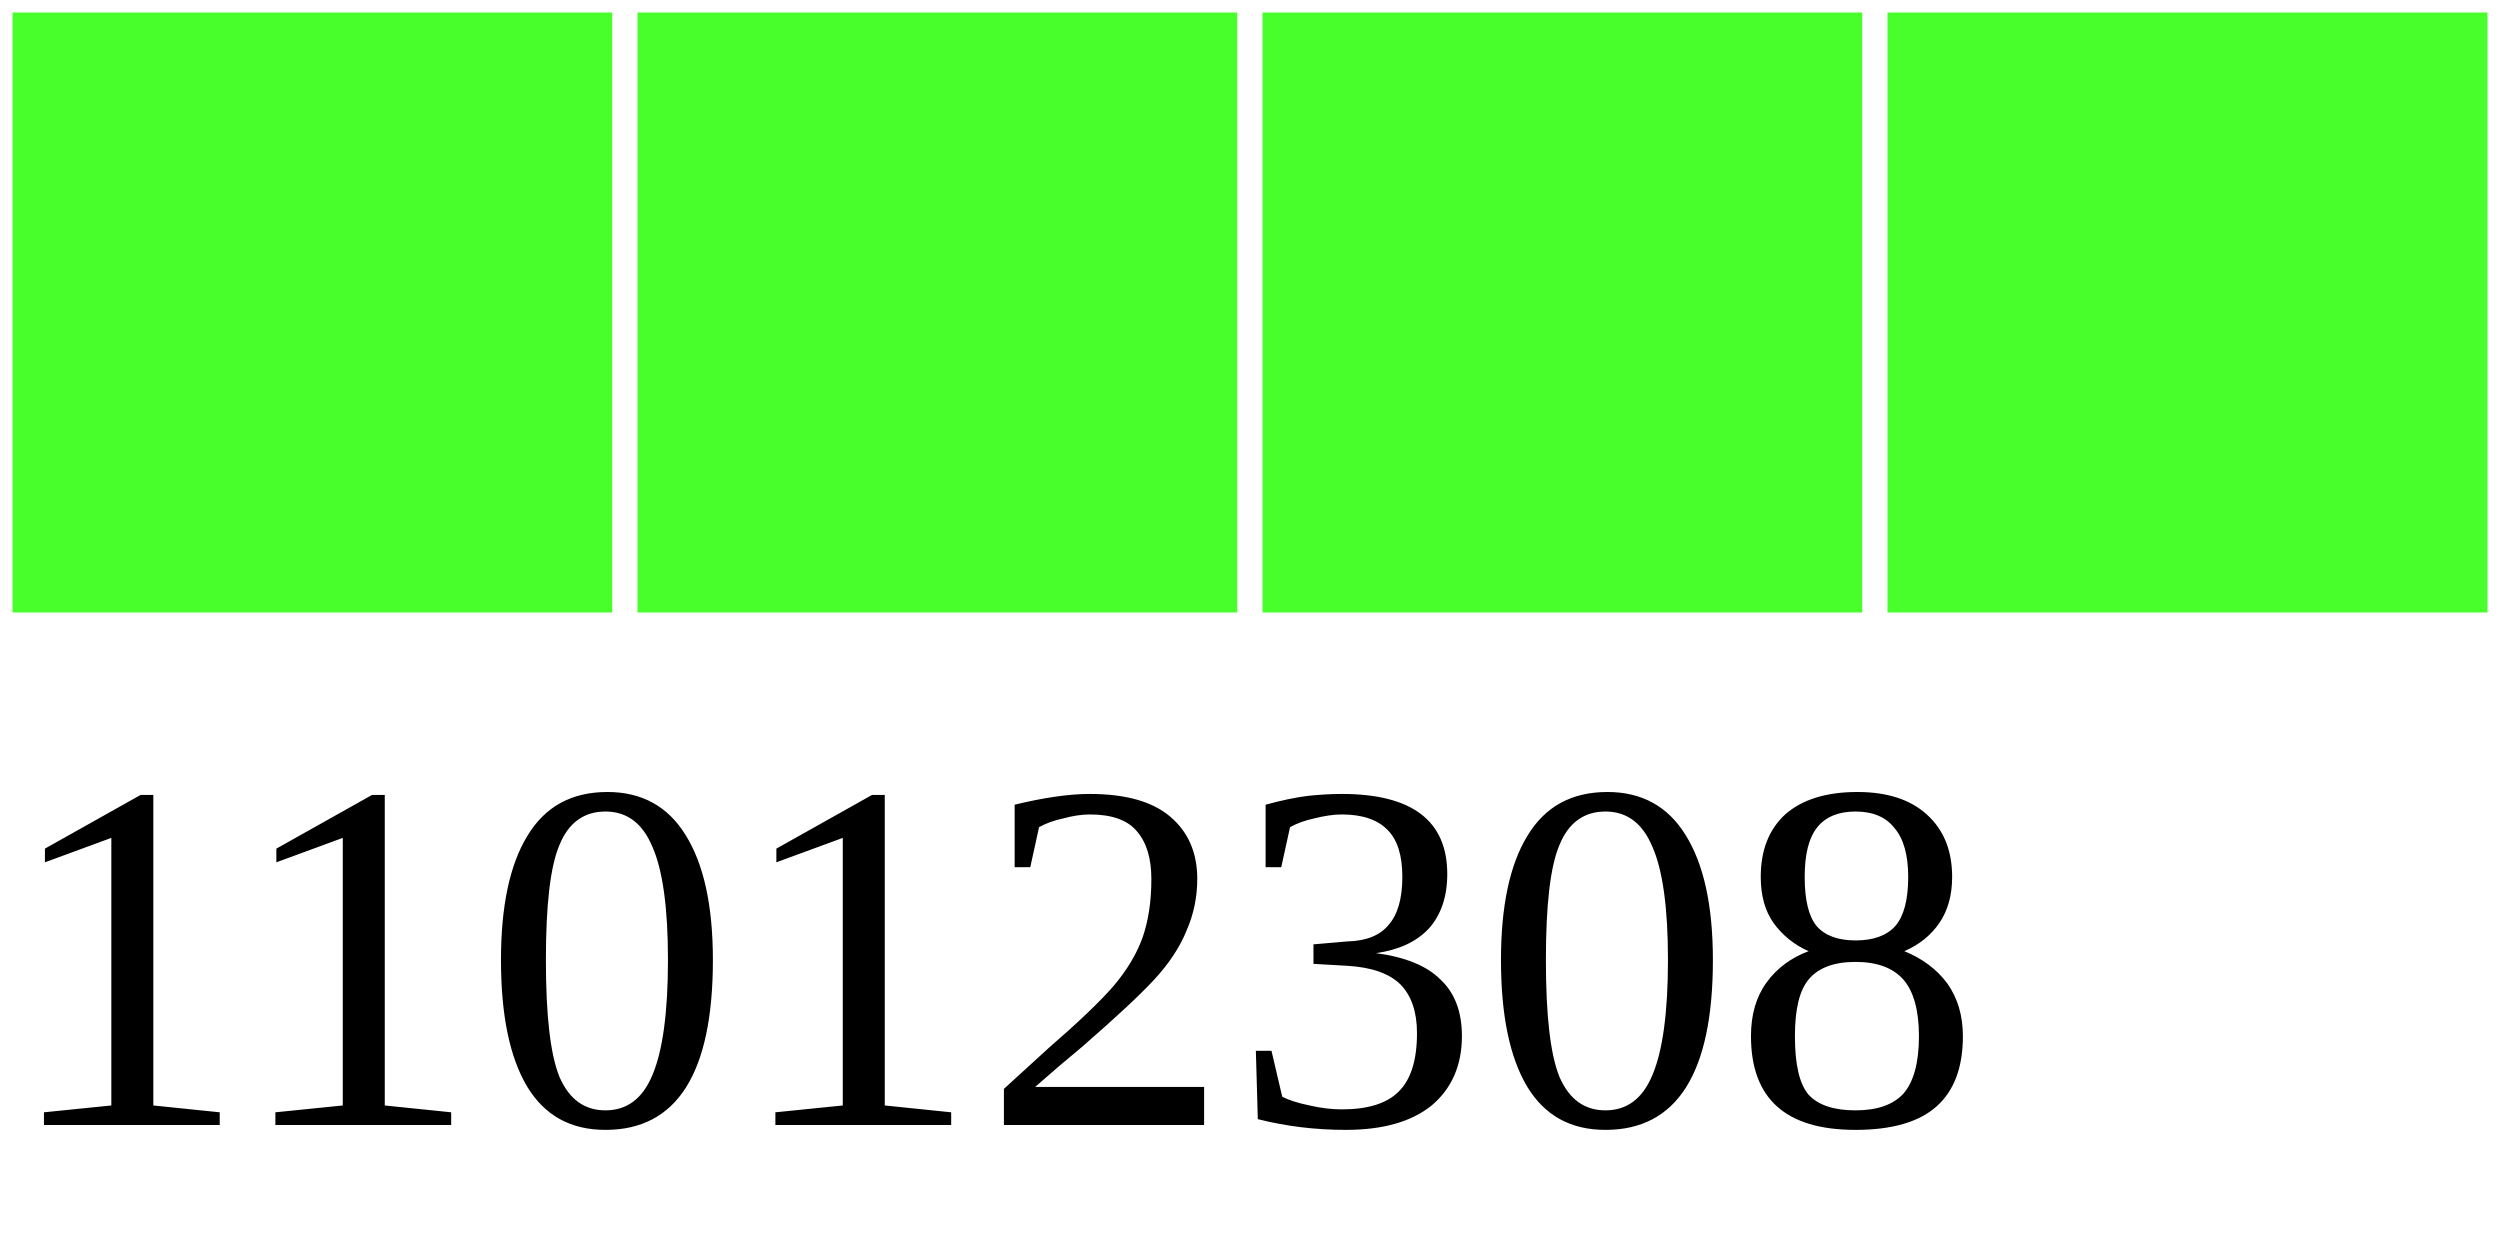
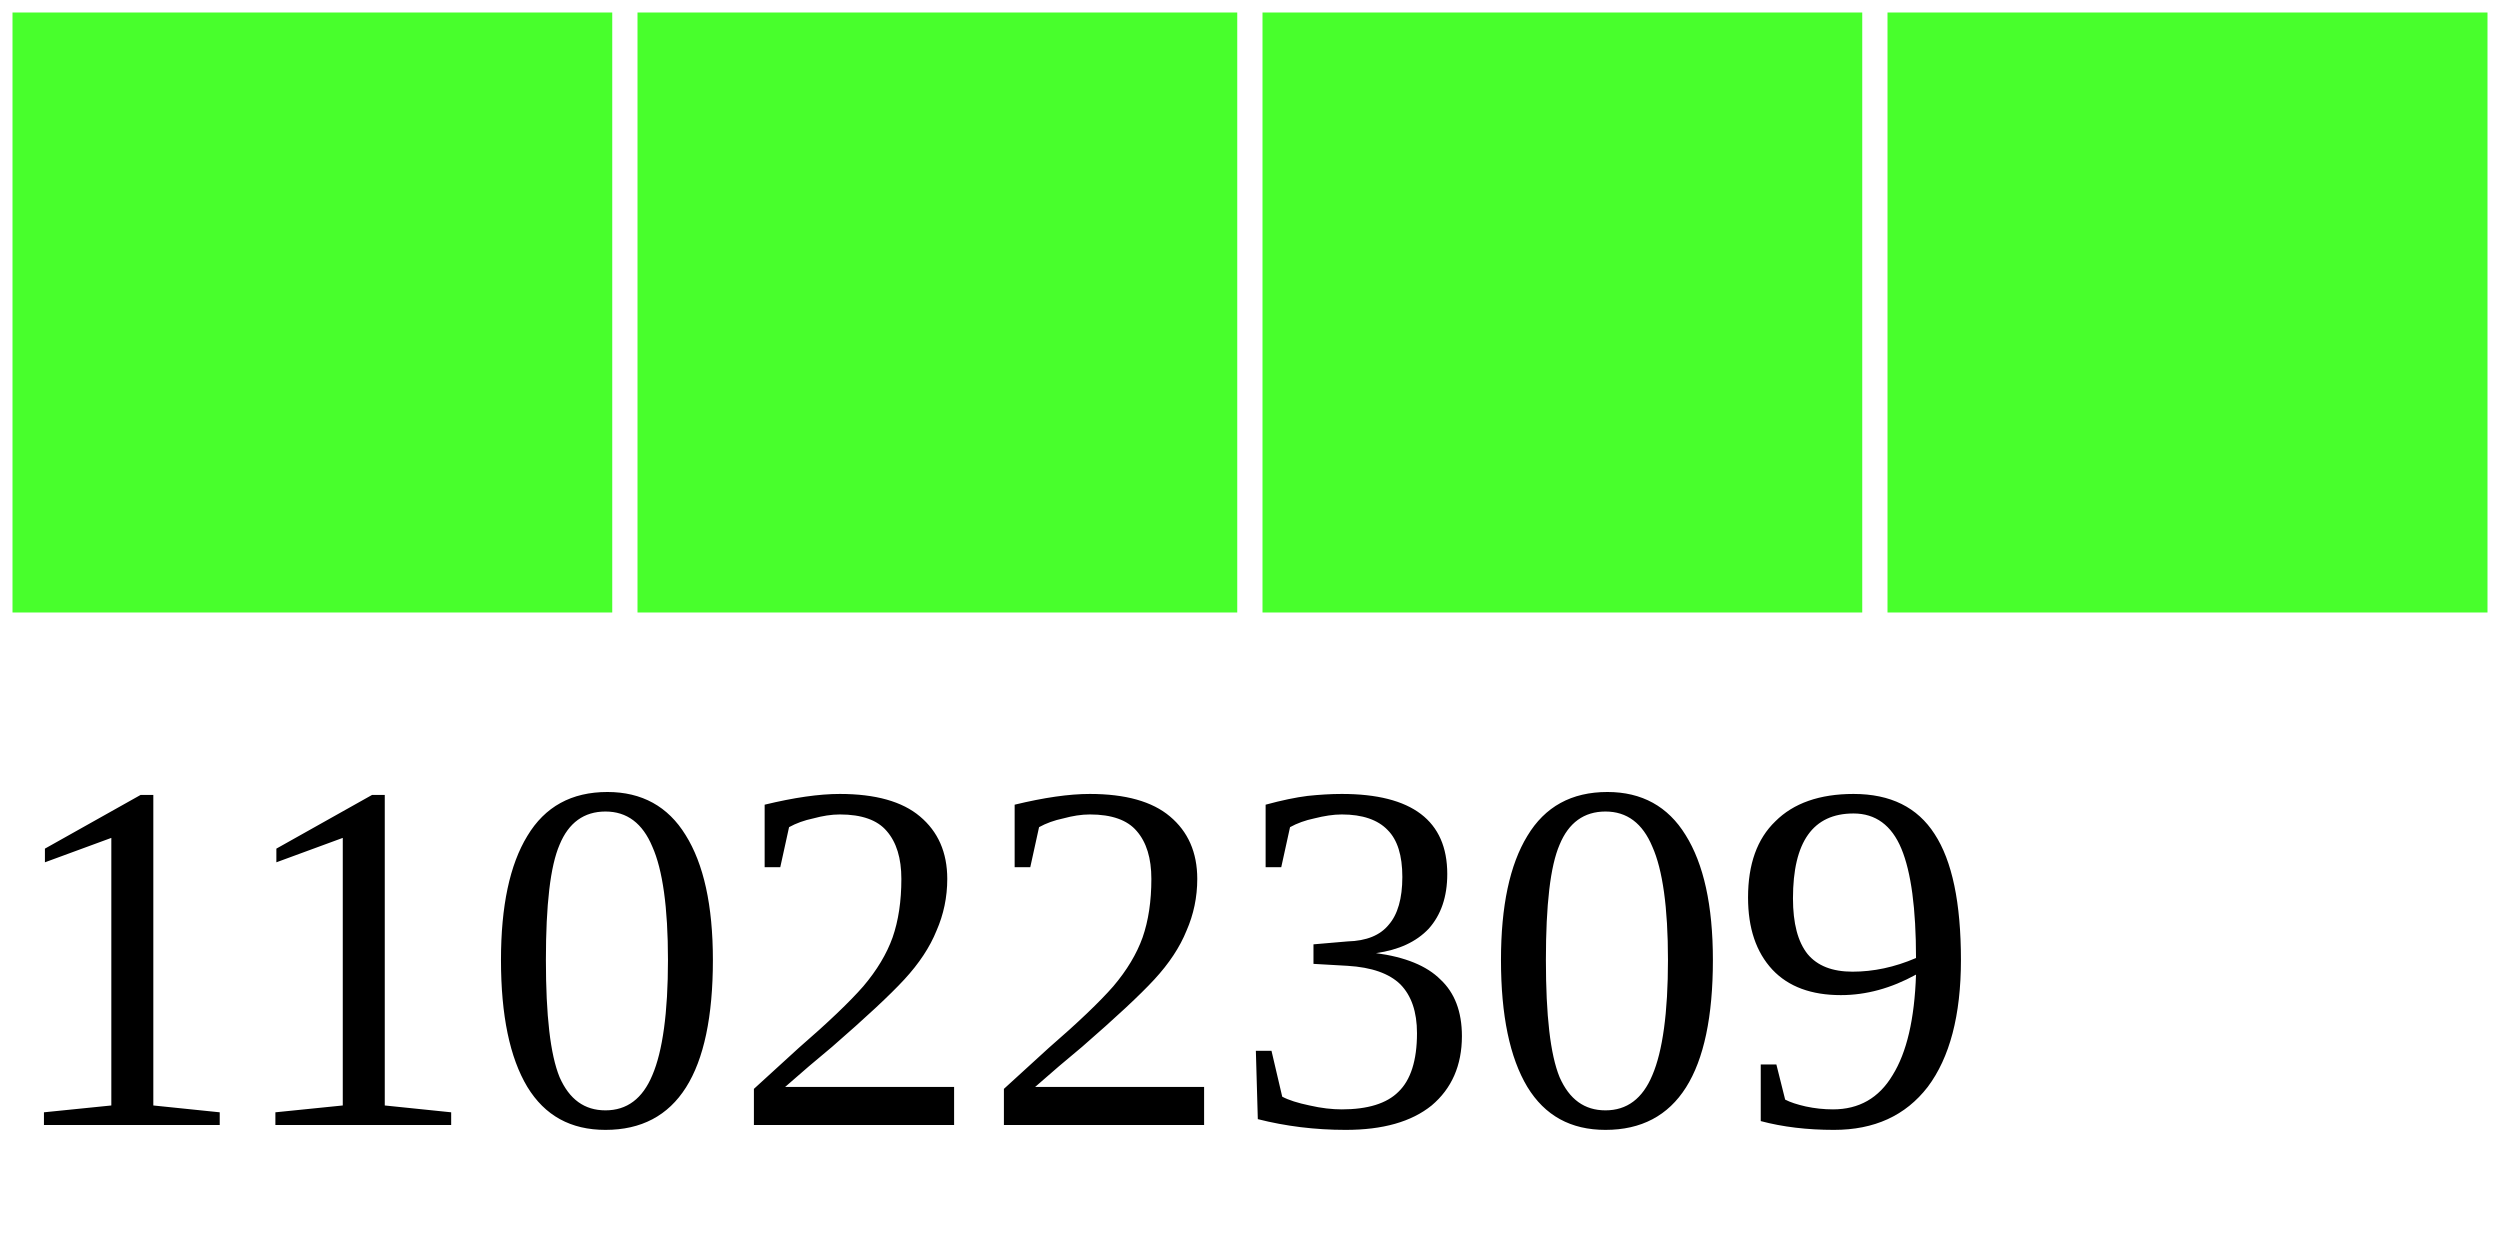
<svg xmlns="http://www.w3.org/2000/svg" width="40" height="20">
  <g>
    <rect width="10" height="10" style="fill:#48FF2C;stroke-width:0.4;stroke:rgb(255,255,255)" x="0" />
    <rect width="10" height="10" style="fill:#48FF2C;stroke-width:0.4;stroke:rgb(255,255,255)" x="10" />
    <rect width="10" height="10" style="fill:#48FF2C;stroke-width:0.4;stroke:rgb(255,255,255)" x="20" />
    <rect width="10" height="10" style="fill:#48FF2C;stroke-width:0.4;stroke:rgb(255,255,255)" x="30" />
-     <text x="0" y="18" fill="black" font-size="8">11012308</text>
+     <text x="0" y="18" fill="black" font-size="8">11022309</text>
  </g>
</svg>
